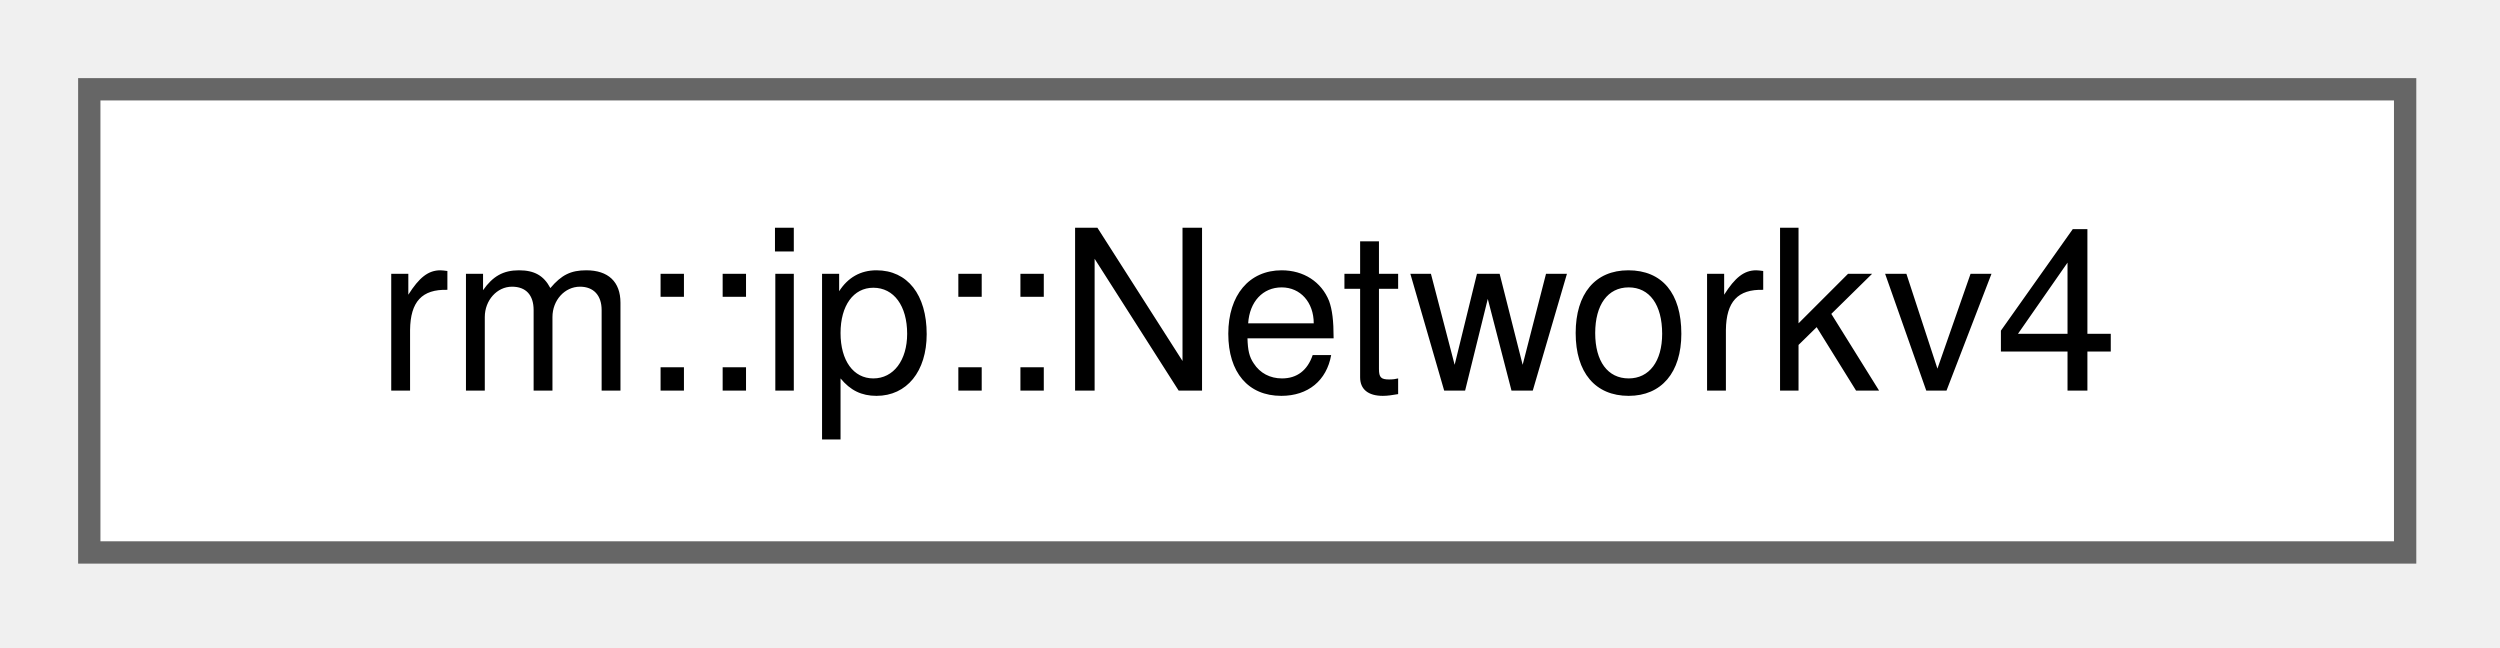
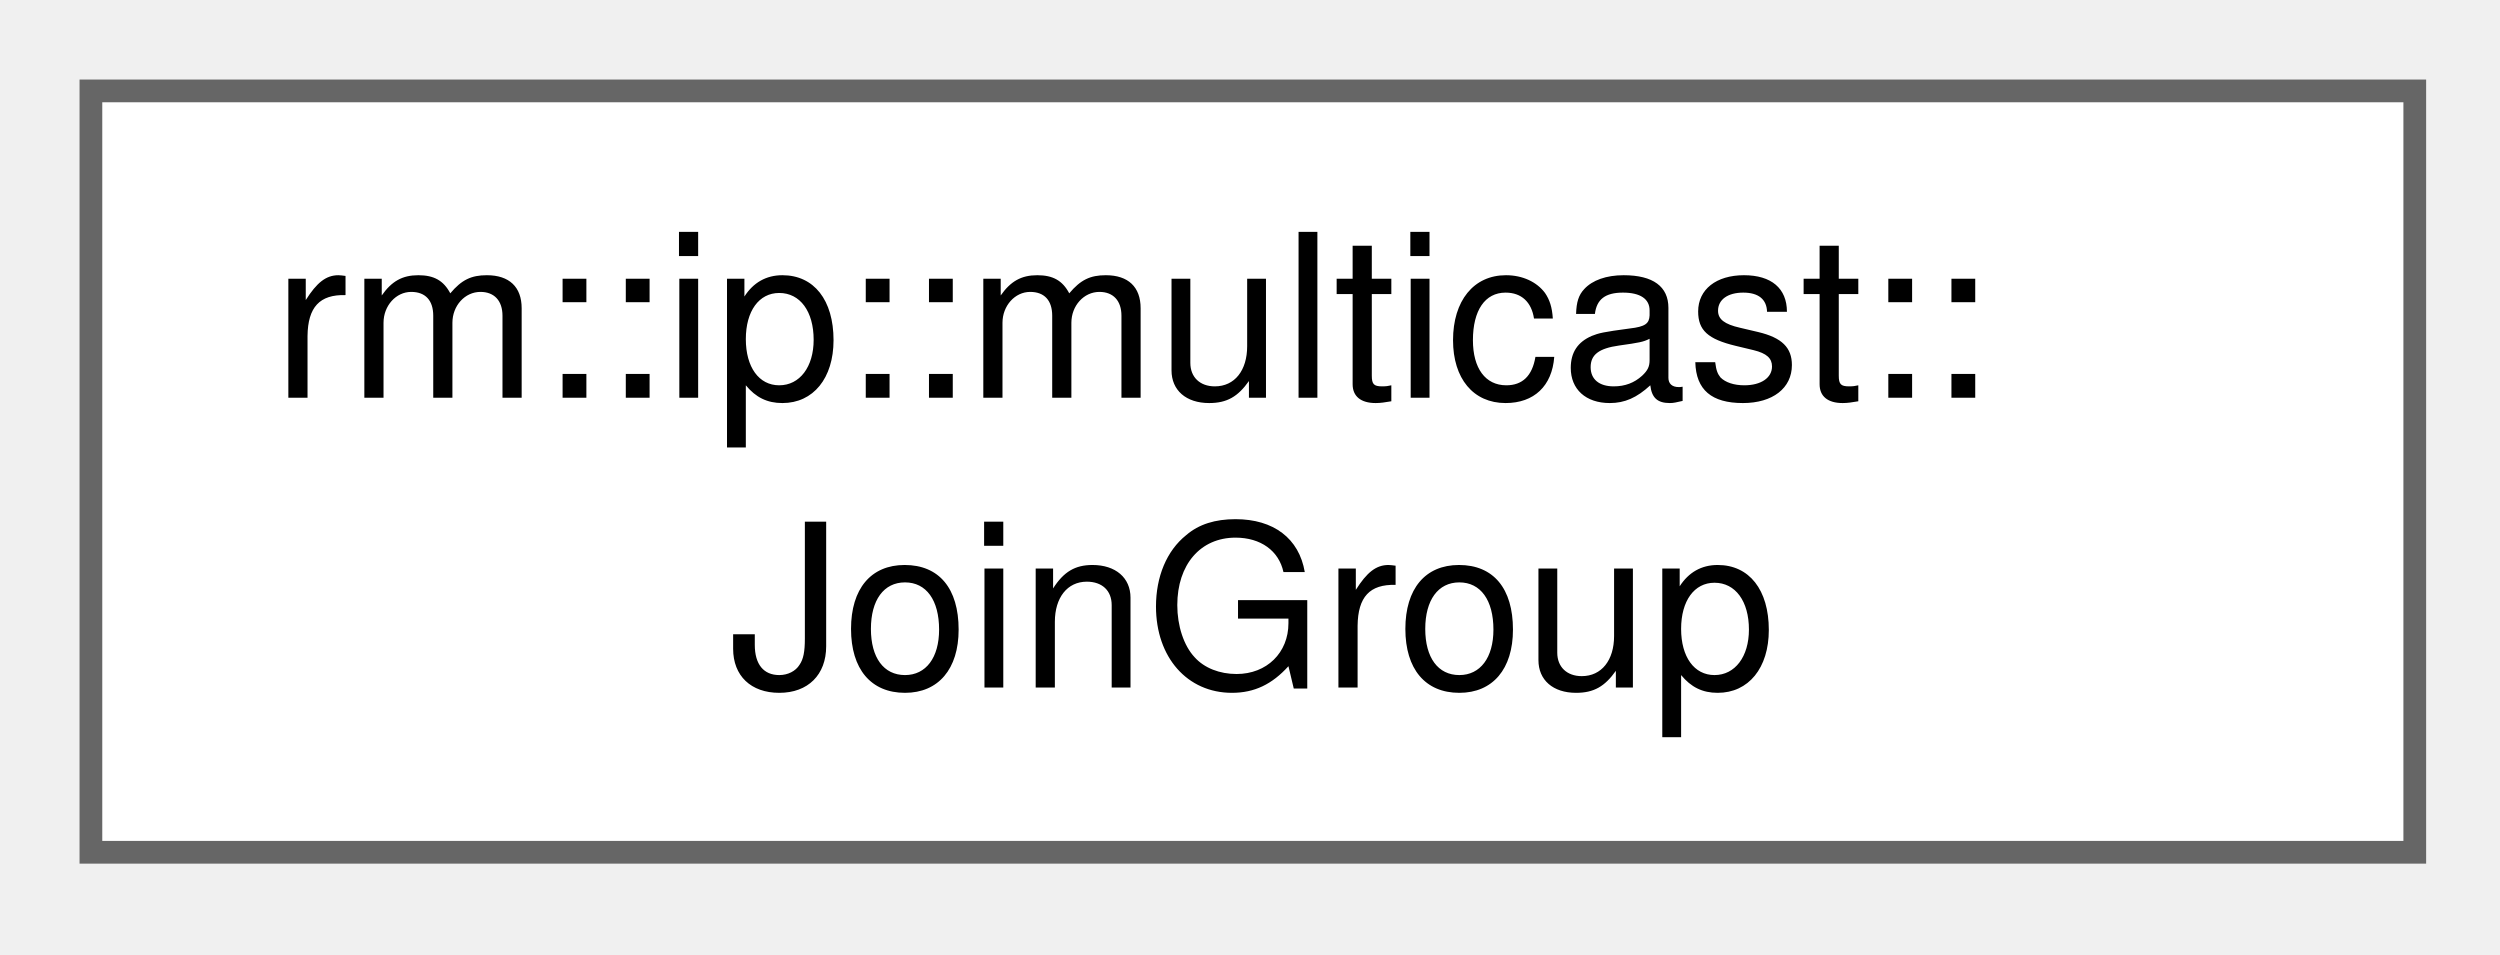
- <svg xmlns="http://www.w3.org/2000/svg" xmlns:xlink="http://www.w3.org/1999/xlink" width="112pt" height="29pt" viewBox="0.00 0.00 112.00 29.00">
-   <g id="graph0" class="graph" transform="scale(1 1) rotate(0) translate(4 24.75)">
+ <svg xmlns="http://www.w3.org/2000/svg" xmlns:xlink="http://www.w3.org/1999/xlink" width="110pt" height="42pt" viewBox="0.00 0.00 110.00 42.00">
+   <g id="graph0" class="graph" transform="scale(1 1) rotate(0) translate(4 37.5)">
    <g id="Node000000" class="node">
      <g id="a_Node000000">
-         <a xlink:href="de/d28/classrm_1_1ip_1_1Networkv4.html" target="_top" xlink:title="IPv4 网络协议">
-           <polygon fill="white" stroke="#666666" points="103.75,-20.75 0,-20.75 0,0 103.75,0 103.75,-20.75" />
-           <text xml:space="preserve" text-anchor="middle" x="51.88" y="-7.25" font-family="Helvetica,sans-Serif" font-size="10.00">rm::ip::Networkv4</text>
+         <a xlink:href="de/d7a/classrm_1_1ip_1_1multicast_1_1JoinGroup.html" target="_top" xlink:title="加入多播组控制选项">
+           <polygon fill="white" stroke="#666666" points="102.25,-33.5 0,-33.5 0,0 102.25,0 102.25,-33.5" />
+           <text xml:space="preserve" text-anchor="start" x="8" y="-20" font-family="Helvetica,sans-Serif" font-size="10.00">rm::ip::multicast::</text>
+           <text xml:space="preserve" text-anchor="middle" x="51.12" y="-7.25" font-family="Helvetica,sans-Serif" font-size="10.00">JoinGroup</text>
        </a>
      </g>
    </g>
  </g>
</svg>
